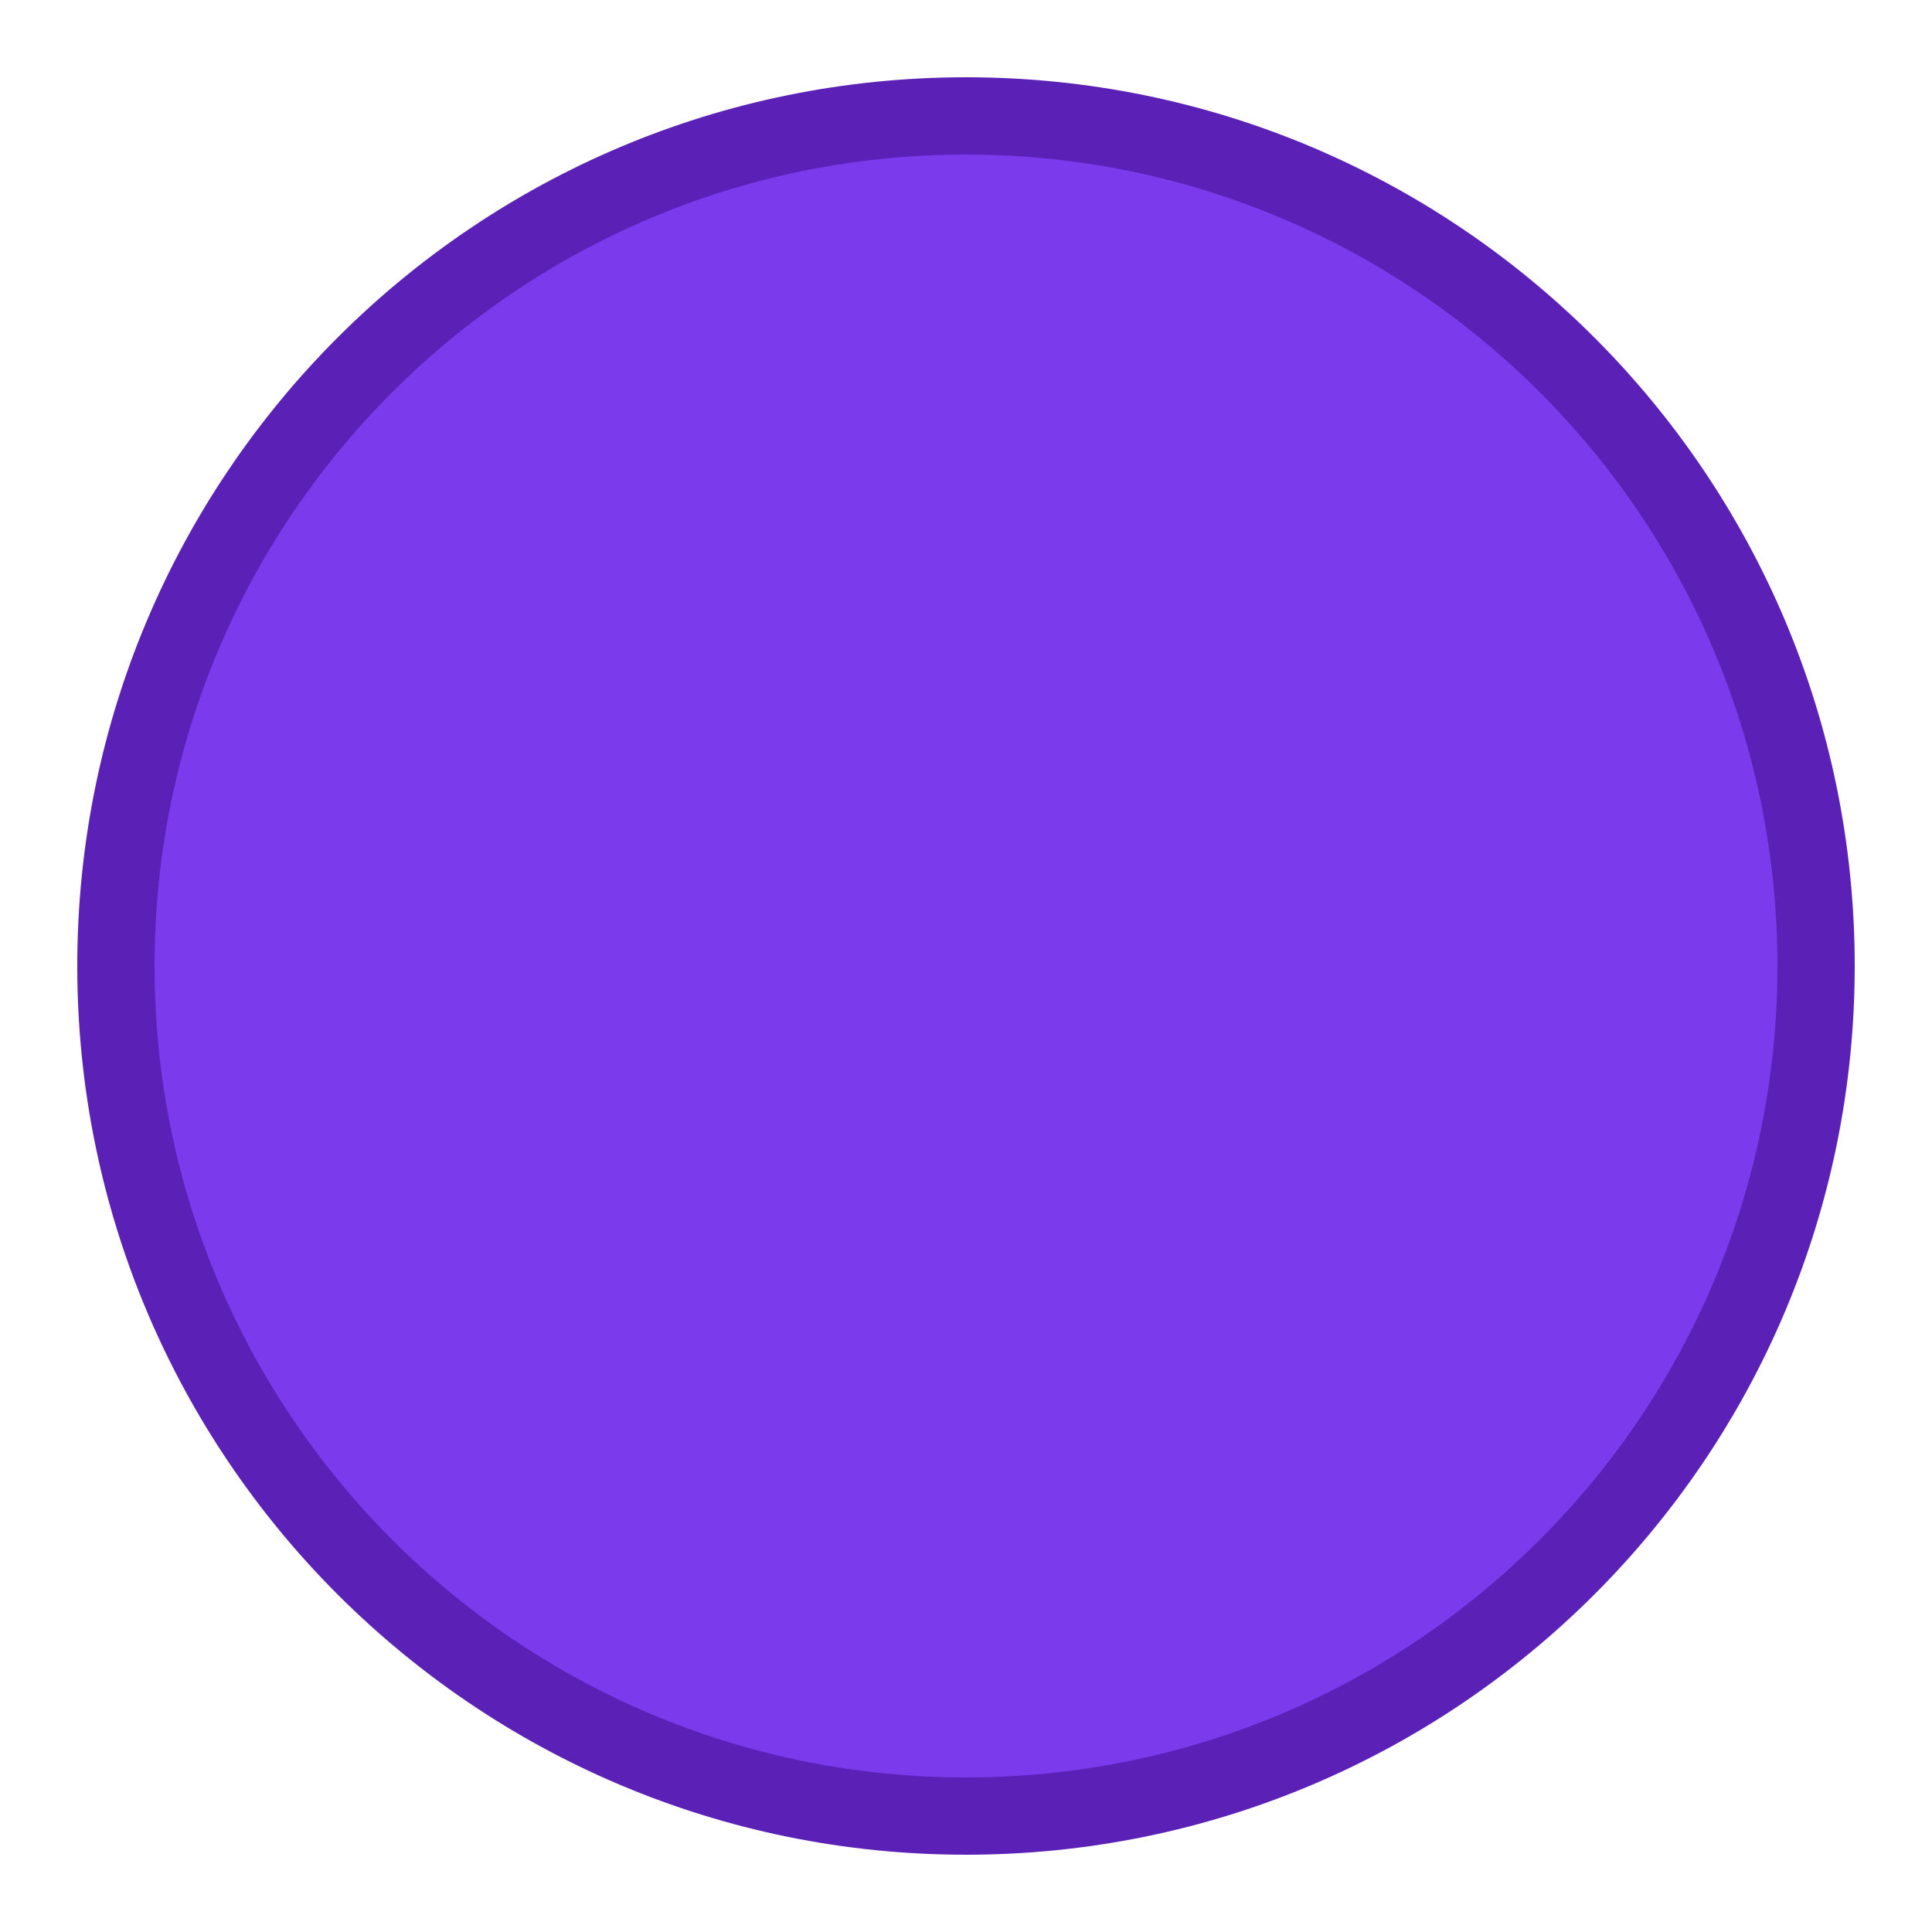
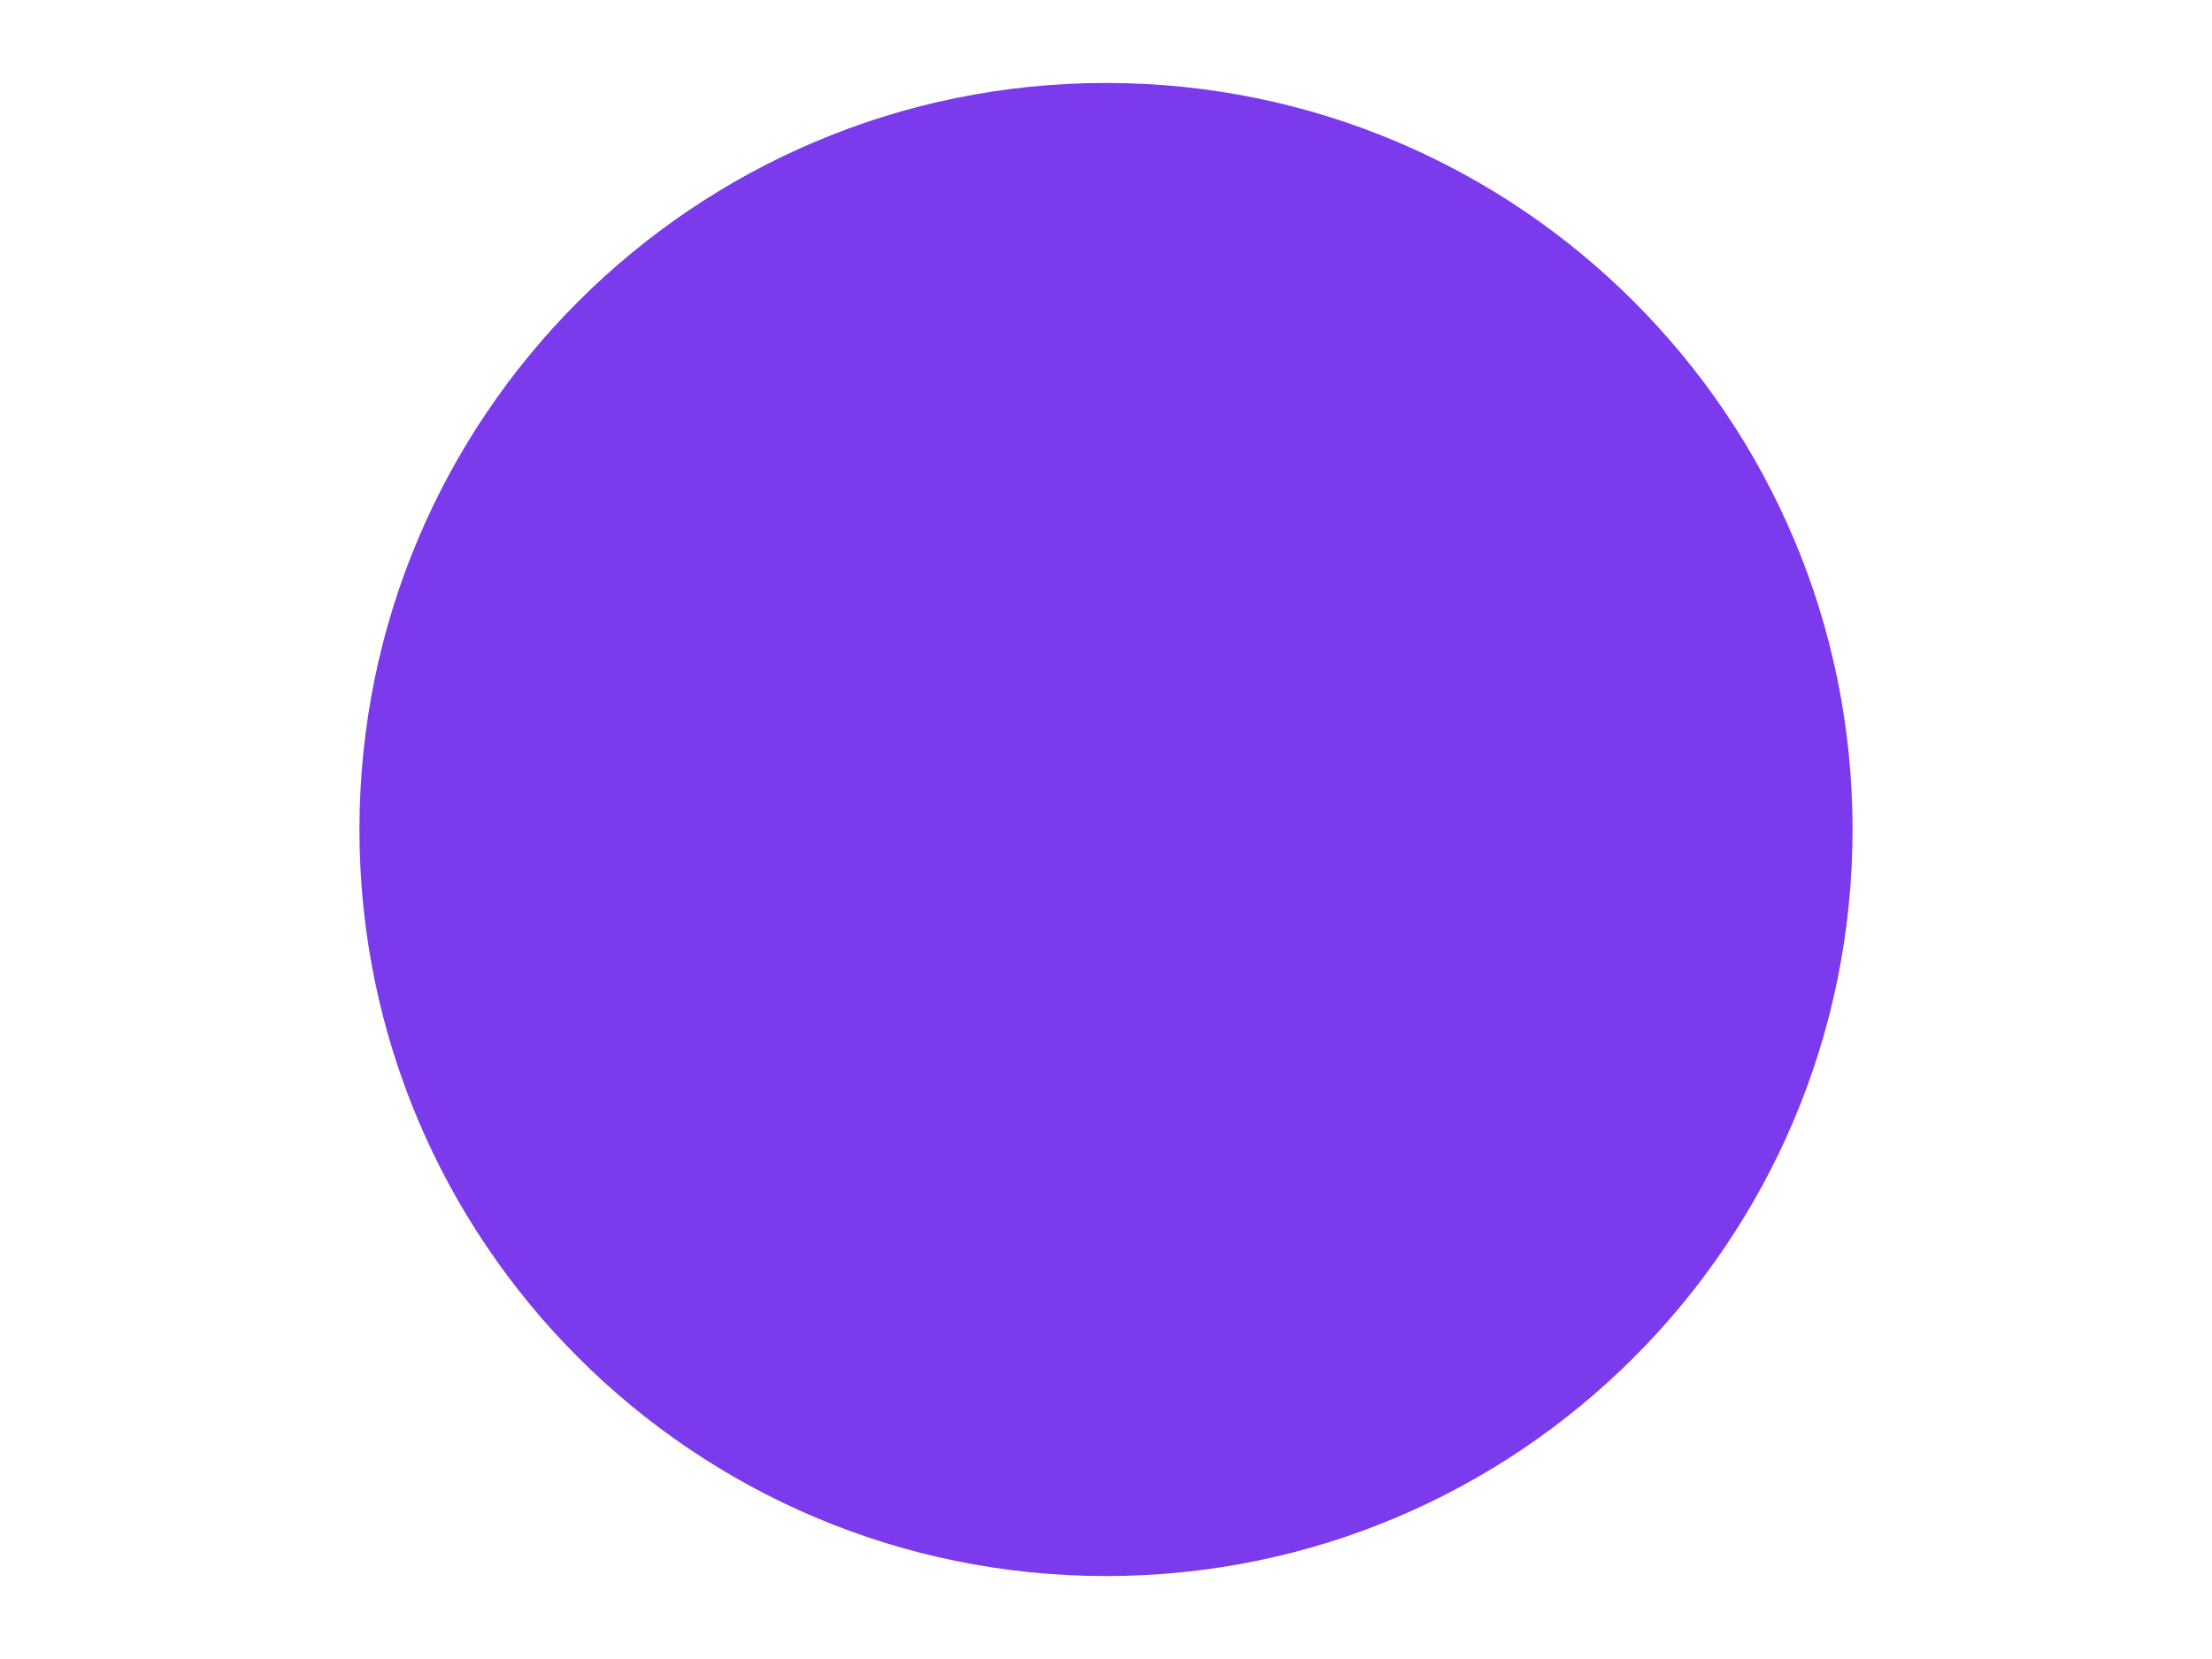
- <svg xmlns="http://www.w3.org/2000/svg" viewBox="0 0 100 100">
-   <circle cx="50" cy="50" r="44" fill="#7C3AED" stroke="#5B21B6" stroke-width="4" />
+ <svg xmlns="http://www.w3.org/2000/svg" viewBox="0 0 800 600">
+   <circle cx="400" cy="300" r="270" fill="#7C3AED" />
</svg>
